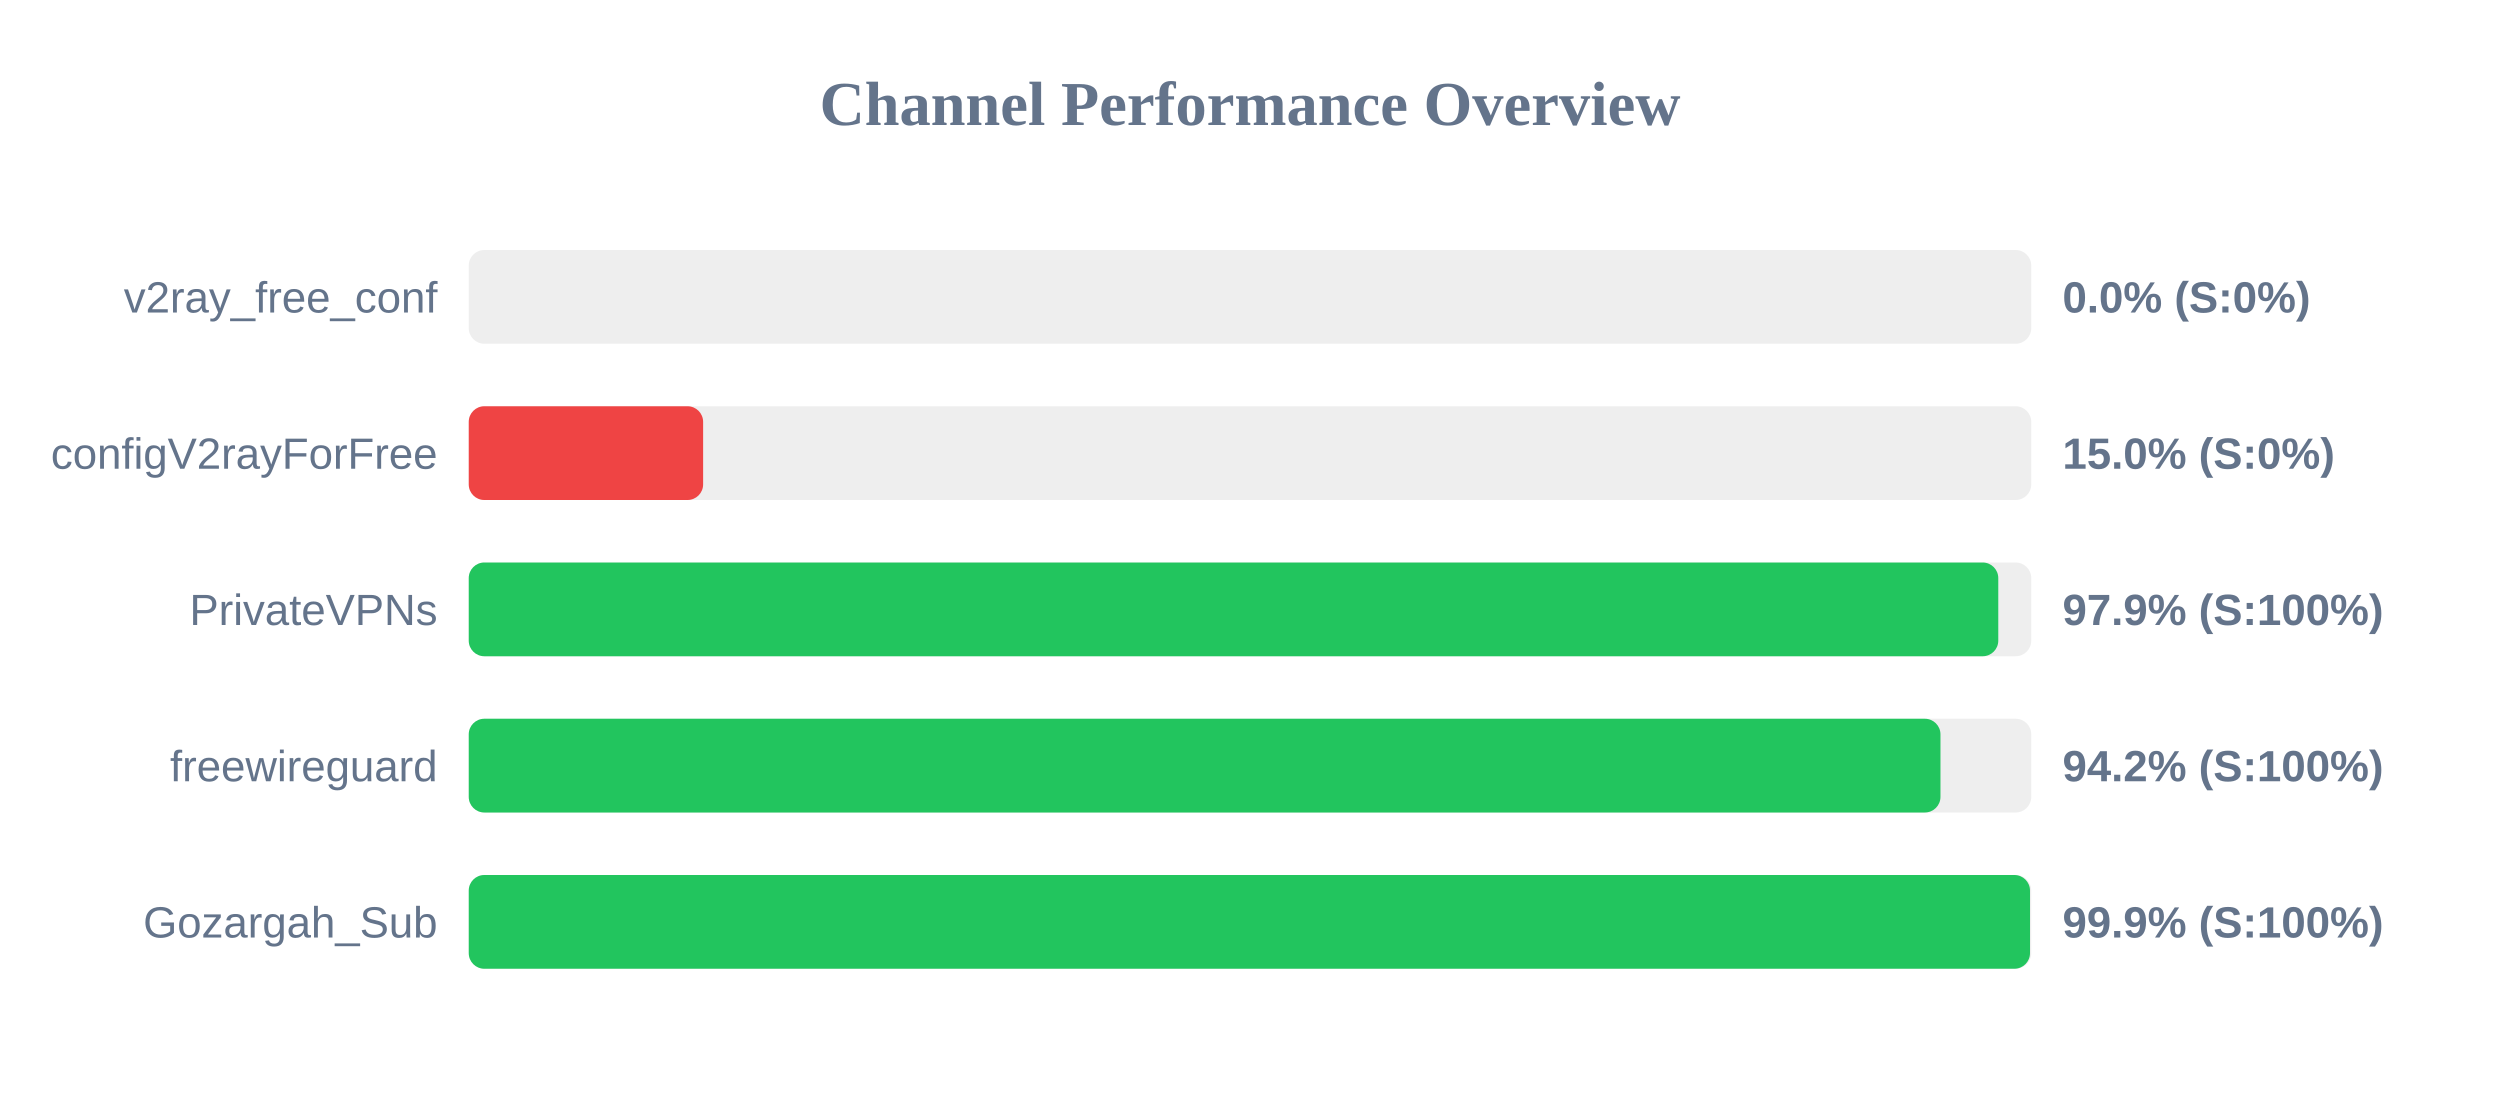
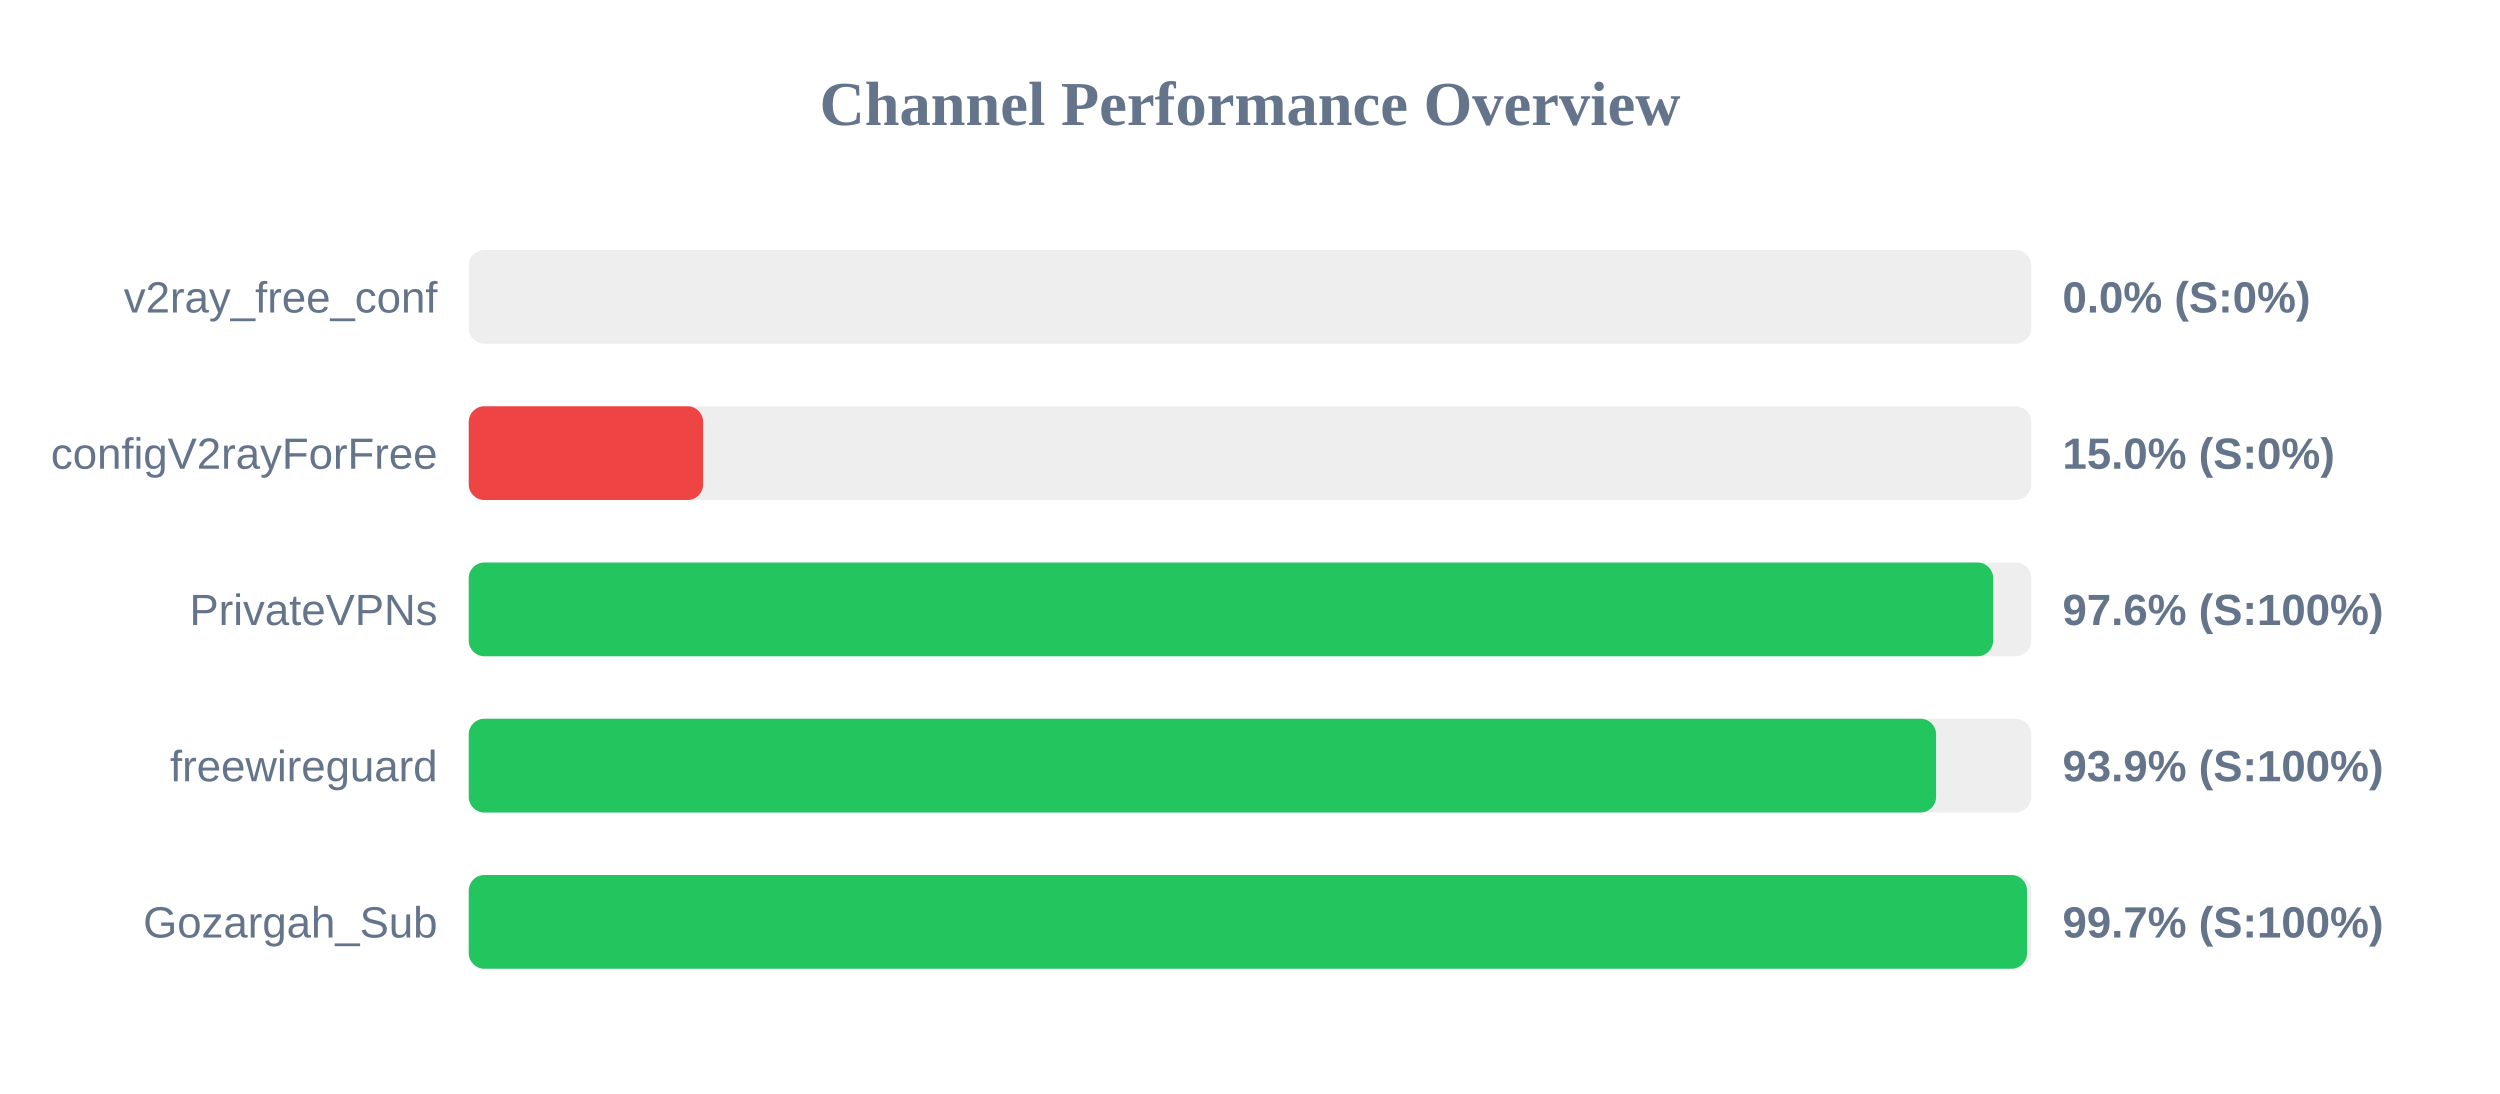
<svg xmlns="http://www.w3.org/2000/svg" width="800" height="350" version="1.1">
  <style>
        .row { font: 14px Arial; fill: #64748b; }
        .score { font: bold 14px Arial; fill: #64748b; }
    </style>
  <text x="400" y="40" text-anchor="middle" font-size="20px" font-weight="bold" fill="#64748b">Channel Performance Overview</text>
  <rect x="150" y="80" width="500" height="30" fill="#eee" rx="5" />
  <rect x="150" y="80" width="0.0" height="30" fill="#ef4444" rx="5" />
  <text x="140" y="100" text-anchor="end" class="row">v2ray_free_conf</text>
  <text x="660" y="100" text-anchor="start" class="score">0.0% (S:0%)</text>
  <rect x="150" y="130" width="500" height="30" fill="#eee" rx="5" />
  <rect x="150" y="130" width="75.0" height="30" fill="#ef4444" rx="5" />
  <text x="140" y="150" text-anchor="end" class="row">configV2rayForFree</text>
  <text x="660" y="150" text-anchor="start" class="score">15.0% (S:0%)</text>
  <rect x="150" y="180" width="500" height="30" fill="#eee" rx="5" />
-   <rect x="150" y="180" width="489.45" height="30" fill="#22c55e" rx="5" />
+   <rect x="150" y="180" width="487.8" height="30" fill="#22c55e" rx="5" />
  <text x="140" y="200" text-anchor="end" class="row">PrivateVPNs</text>
-   <text x="660" y="200" text-anchor="start" class="score">97.9% (S:100%)</text>
+   <text x="660" y="200" text-anchor="start" class="score">97.6% (S:100%)</text>
  <rect x="150" y="230" width="500" height="30" fill="#eee" rx="5" />
-   <rect x="150" y="230" width="470.95" height="30" fill="#22c55e" rx="5" />
+   <rect x="150" y="230" width="469.55" height="30" fill="#22c55e" rx="5" />
  <text x="140" y="250" text-anchor="end" class="row">freewireguard</text>
-   <text x="660" y="250" text-anchor="start" class="score">94.2% (S:100%)</text>
+   <text x="660" y="250" text-anchor="start" class="score">93.9% (S:100%)</text>
  <rect x="150" y="280" width="500" height="30" fill="#eee" rx="5" />
-   <rect x="150" y="280" width="499.6" height="30" fill="#22c55e" rx="5" />
+   <rect x="150" y="280" width="498.65" height="30" fill="#22c55e" rx="5" />
  <text x="140" y="300" text-anchor="end" class="row">Gozargah_Sub</text>
-   <text x="660" y="300" text-anchor="start" class="score">99.9% (S:100%)</text>
+   <text x="660" y="300" text-anchor="start" class="score">99.7% (S:100%)</text>
</svg>
